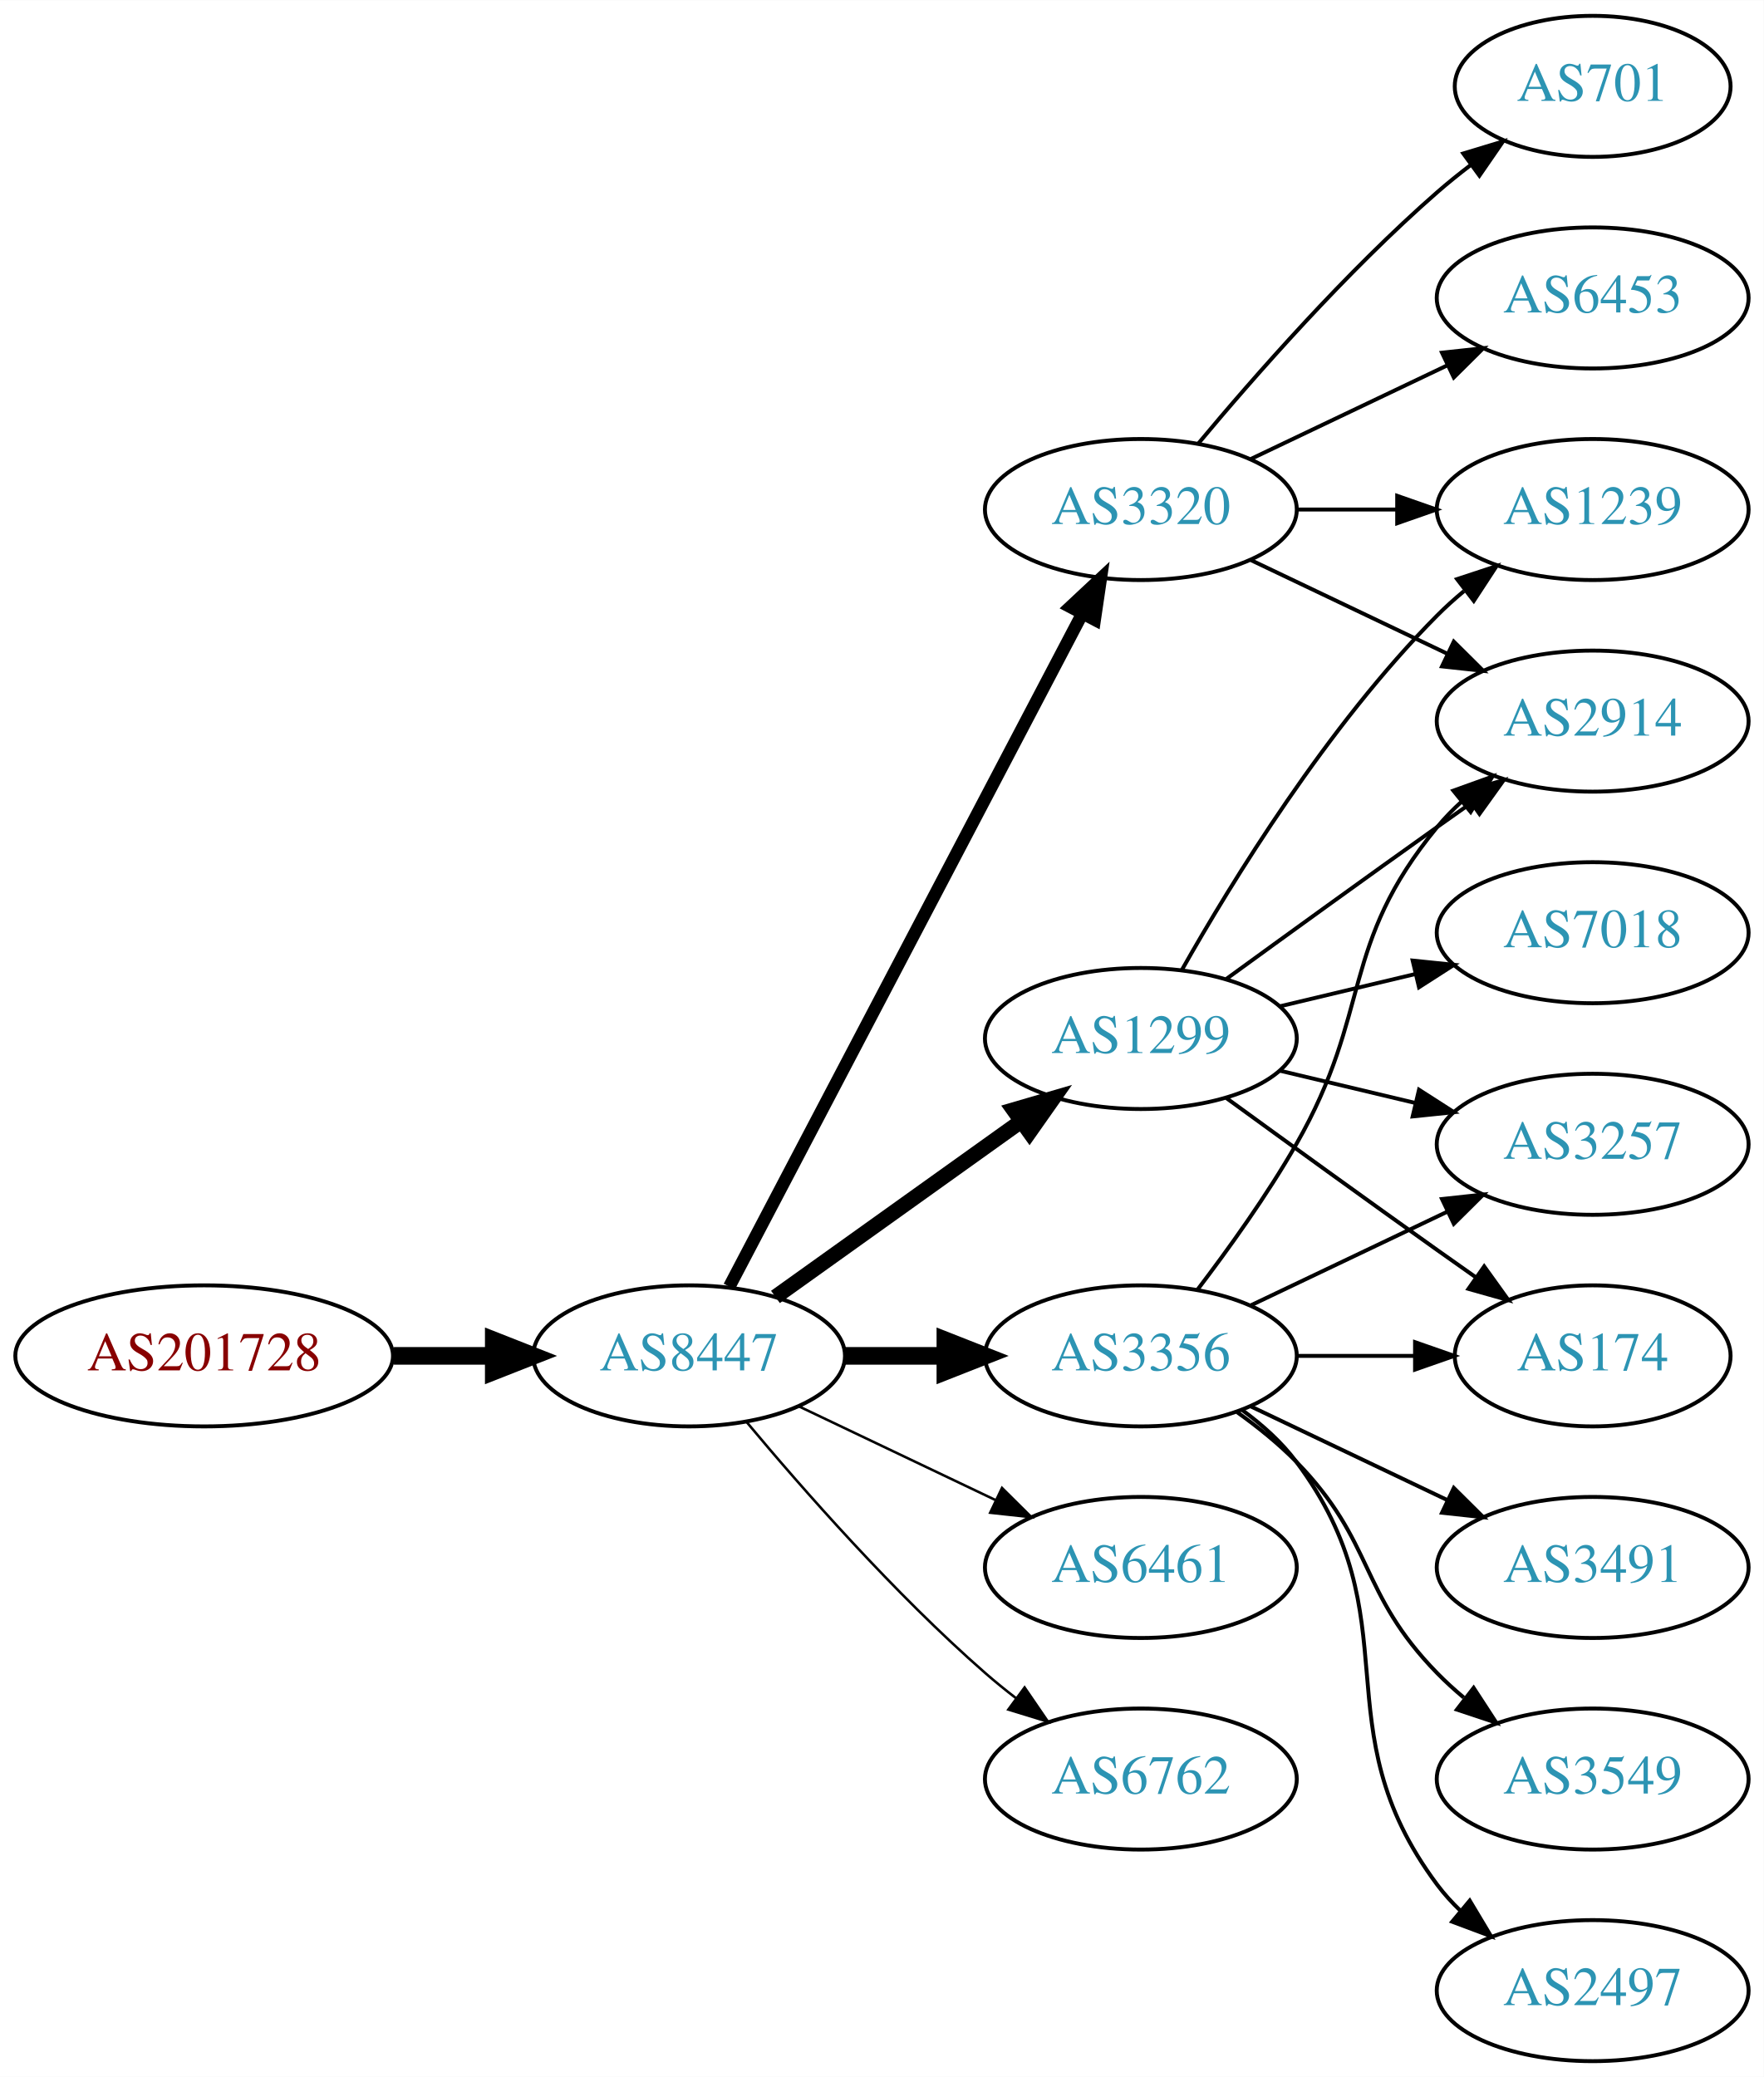
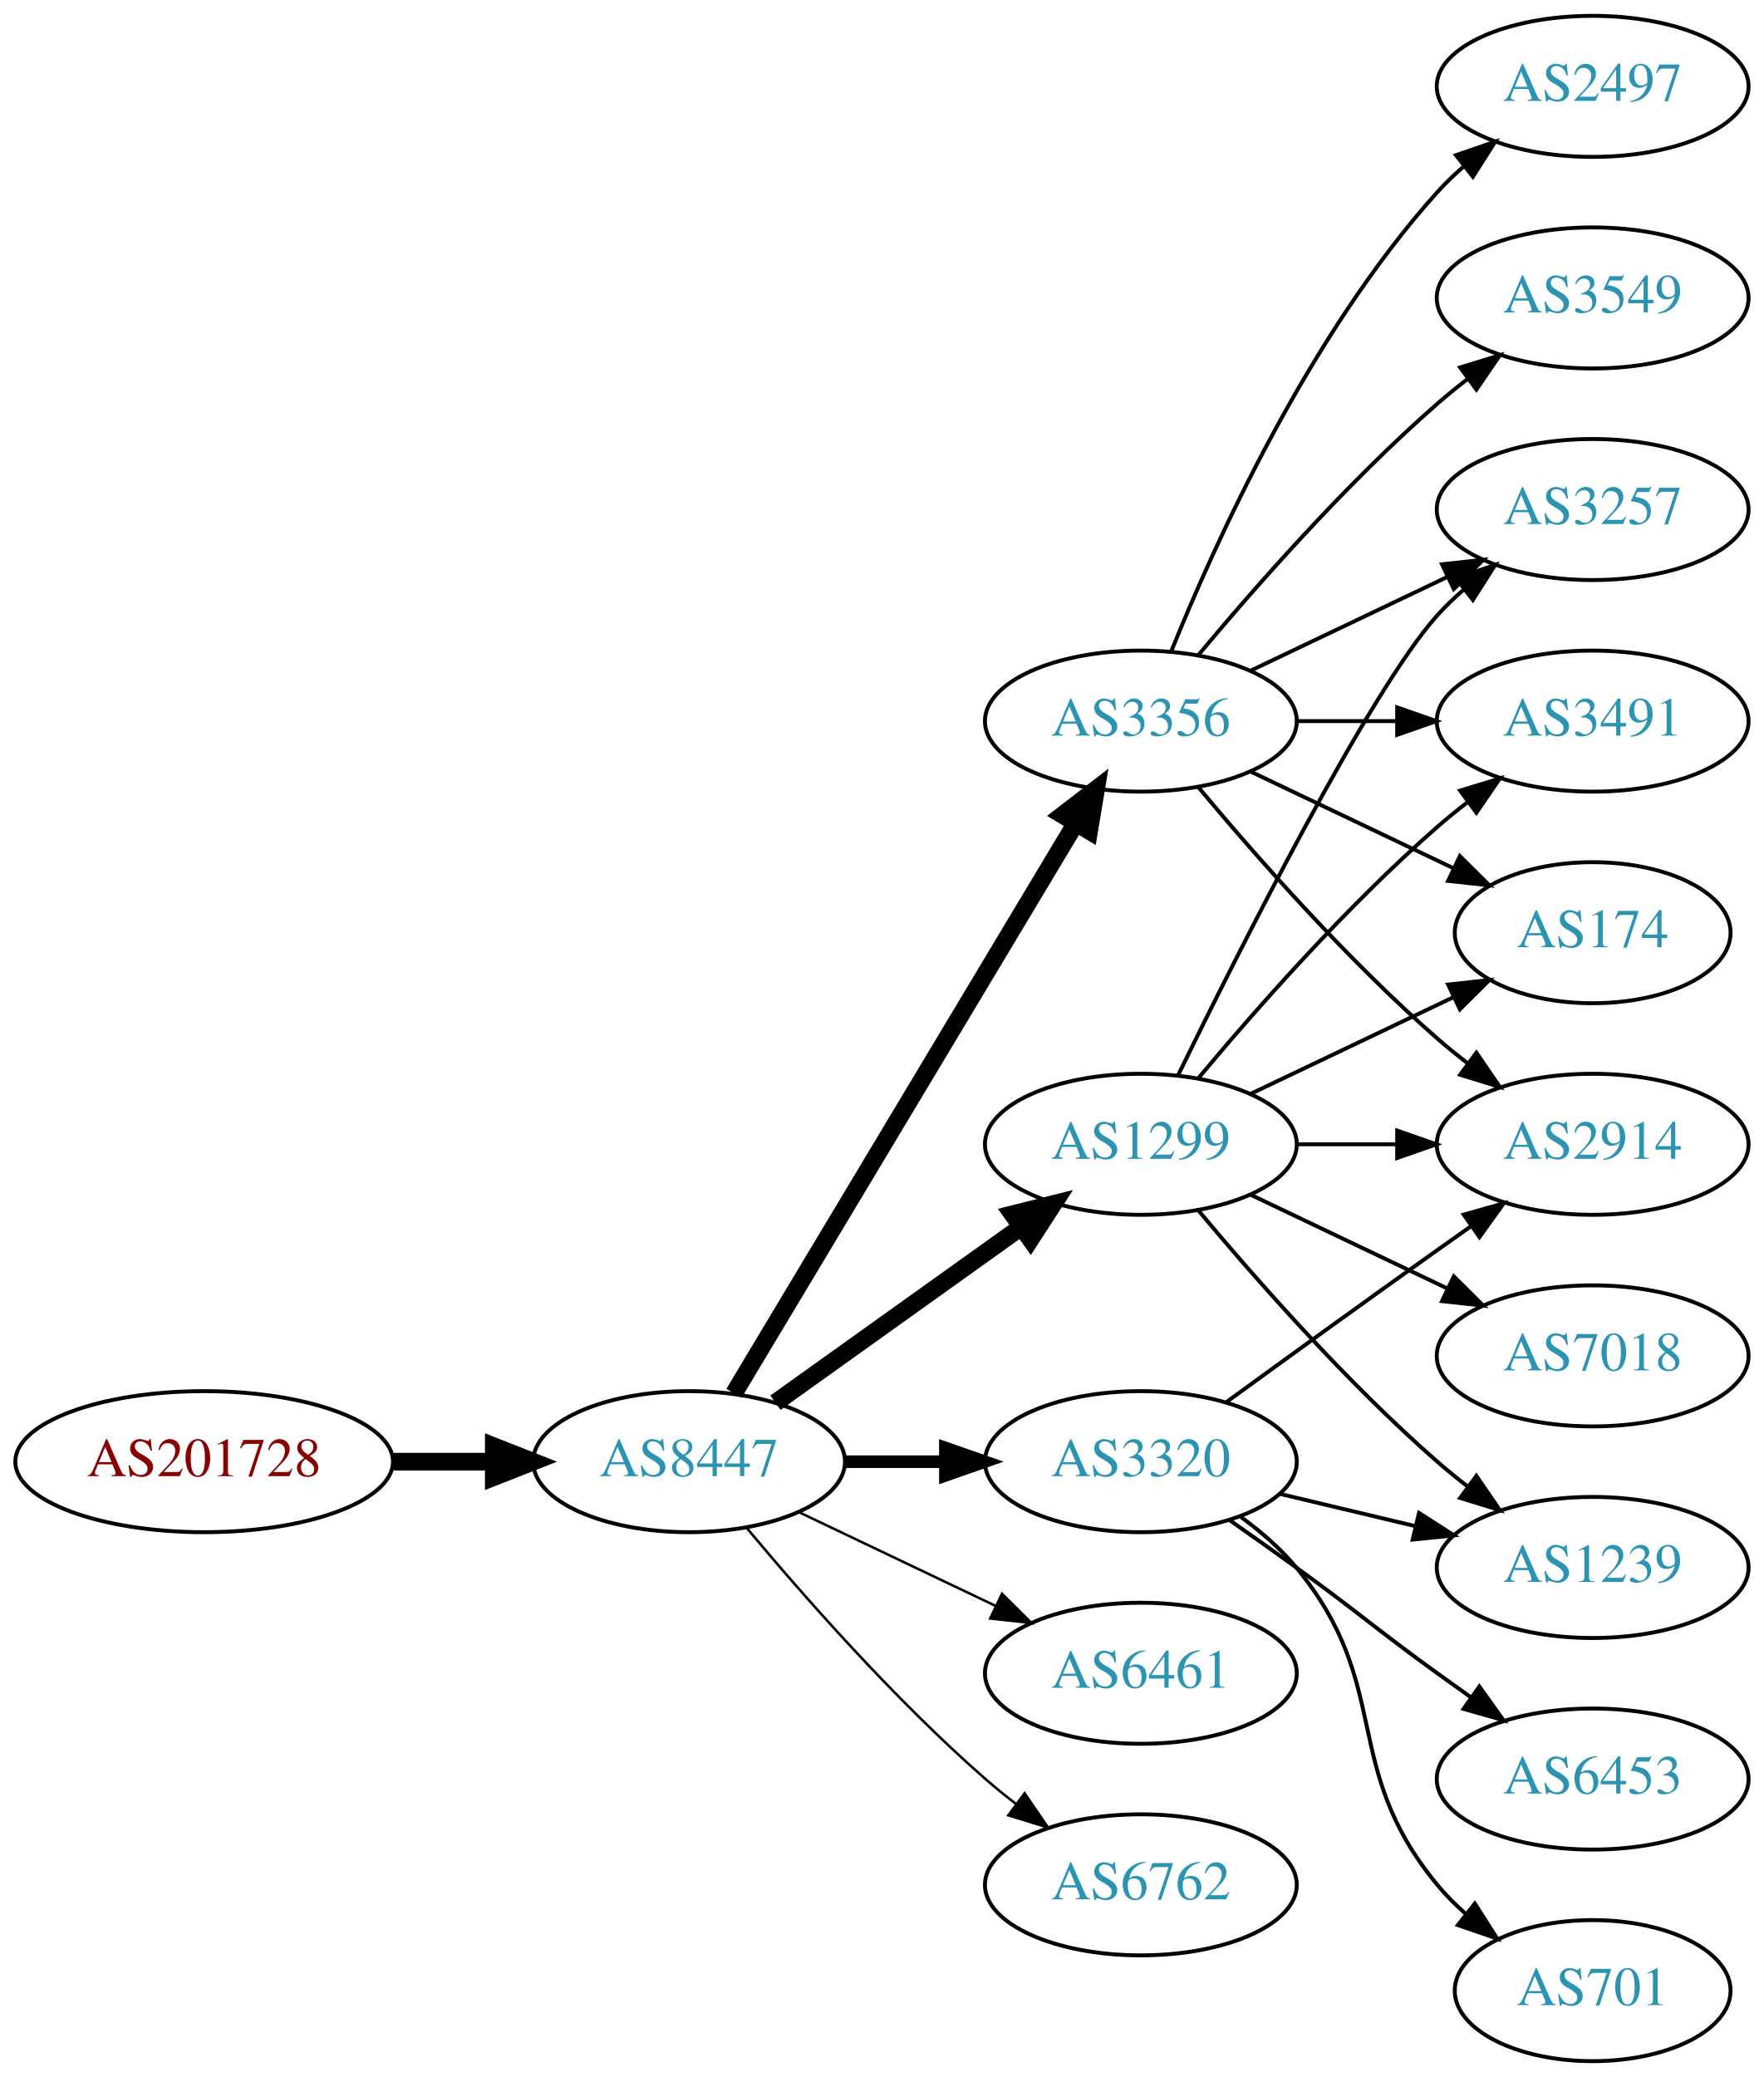
<svg xmlns="http://www.w3.org/2000/svg" xmlns:xlink="http://www.w3.org/1999/xlink" width="450pt" height="530pt" viewBox="0.00 0.00 450.07 530.00">
  <g id="graph0" class="graph" transform="scale(1 1) rotate(0) translate(4 526)">
    <polygon fill="white" stroke="none" points="-4,4 -4,-526 446.07,-526 446.07,4 -4,4" />
    <g id="node1" class="node">
      <g id="a_node1">
        <a xlink:href="/asn/201728" xlink:title="AS201728 ~ DRUCK-AT-AS [AT]">
-           <ellipse fill="#ffffff" stroke="black" cx="48.096" cy="-180" rx="48.192" ry="18" />
-           <text text-anchor="middle" x="48.096" y="-176.3" font-family="Times,serif" font-size="14.00" fill="#880000">AS201728</text>
+           <ellipse fill="#ffffff" stroke="black" cx="48.096" cy="-153" rx="48.192" ry="18" />
+           <text text-anchor="middle" x="48.096" y="-149.3" font-family="Times,serif" font-size="14.00" fill="#880000">AS201728</text>
        </a>
      </g>
    </g>
    <g id="node2" class="node">
      <g id="a_node2">
        <a xlink:href="/asn/8447" xlink:title="AS8447 ~ A1 Telekom Austria AG [AT]">
-           <ellipse fill="#ffffff" stroke="black" cx="171.838" cy="-180" rx="39.794" ry="18" />
-           <text text-anchor="middle" x="171.838" y="-176.3" font-family="Times,serif" font-size="14.00" fill="#2c94b3">AS8447</text>
+           <ellipse fill="#ffffff" stroke="black" cx="171.838" cy="-153" rx="39.794" ry="18" />
+           <text text-anchor="middle" x="171.838" y="-149.3" font-family="Times,serif" font-size="14.00" fill="#2c94b3">AS8447</text>
        </a>
      </g>
    </g>
    <g id="edge1" class="edge">
-       <path fill="none" stroke="black" stroke-width="4.5" d="M96.513,-180C104.867,-180 113.577,-180 121.969,-180" />
-       <polygon fill="black" stroke="black" stroke-width="4.5" points="122.004,-183.938 132.004,-180 122.004,-176.063 122.004,-183.938" />
+       <path fill="none" stroke="black" stroke-width="4.5" d="M96.513,-153C104.867,-153 113.577,-153 121.969,-153" />
+       <polygon fill="black" stroke="black" stroke-width="4.5" points="122.004,-156.938 132.004,-153 122.004,-149.063 122.004,-156.938" />
    </g>
    <g id="node3" class="node">
      <g id="a_node3">
        <a xlink:href="/asn/3356" xlink:title="AS3356 ~ Level 3 Parent, LLC [US]">
-           <ellipse fill="#ffffff" stroke="black" cx="287.131" cy="-180" rx="39.794" ry="18" />
-           <text text-anchor="middle" x="287.131" y="-176.3" font-family="Times,serif" font-size="14.00" fill="#2c94b3">AS3356</text>
+           <ellipse fill="#ffffff" stroke="black" cx="287.131" cy="-342" rx="39.794" ry="18" />
+           <text text-anchor="middle" x="287.131" y="-338.3" font-family="Times,serif" font-size="14.00" fill="#2c94b3">AS3356</text>
        </a>
      </g>
    </g>
    <g id="edge2" class="edge">
-       <path fill="none" stroke="black" stroke-width="4.5" d="M211.51,-180C219.713,-180 228.477,-180 237.009,-180" />
-       <polygon fill="black" stroke="black" stroke-width="4.5" points="237.248,-183.938 247.248,-180 237.248,-176.063 237.248,-183.938" />
+       <path fill="none" stroke="black" stroke-width="4.5" d="M183.293,-170.442C203.274,-203.775 246.98,-276.686 270.465,-315.866" />
+       <polygon fill="black" stroke="black" stroke-width="4.5" points="267.182,-318.048 275.701,-324.6 273.937,-313.999 267.182,-318.048" />
    </g>
    <g id="node4" class="node">
      <g id="a_node4">
        <a xlink:href="/asn/3320" xlink:title="AS3320 ~ DTAG [DE]">
-           <ellipse fill="#ffffff" stroke="black" cx="287.131" cy="-396" rx="39.794" ry="18" />
-           <text text-anchor="middle" x="287.131" y="-392.3" font-family="Times,serif" font-size="14.00" fill="#2c94b3">AS3320</text>
+           <ellipse fill="#ffffff" stroke="black" cx="287.131" cy="-153" rx="39.794" ry="18" />
+           <text text-anchor="middle" x="287.131" y="-149.3" font-family="Times,serif" font-size="14.00" fill="#2c94b3">AS3320</text>
        </a>
      </g>
    </g>
    <g id="edge3" class="edge">
-       <path fill="none" stroke="black" stroke-width="3.214" d="M182.109,-197.676C201.951,-235.505 248.628,-324.499 272.115,-369.278" />
-       <polygon fill="black" stroke="black" stroke-width="3.214" points="269.146,-371.152 276.89,-378.383 275.345,-367.901 269.146,-371.152" />
+       <path fill="none" stroke="black" stroke-width="3.214" d="M211.51,-153C219.713,-153 228.477,-153 237.009,-153" />
+       <polygon fill="black" stroke="black" stroke-width="3.214" points="237.248,-156.5 247.248,-153 237.248,-149.5 237.248,-156.5" />
    </g>
    <g id="node5" class="node">
      <g id="a_node5">
        <a xlink:href="/asn/1299" xlink:title="AS1299 ~ Telia Carrier [EU]">
-           <ellipse fill="#ffffff" stroke="black" cx="287.131" cy="-261" rx="39.794" ry="18" />
-           <text text-anchor="middle" x="287.131" y="-257.3" font-family="Times,serif" font-size="14.00" fill="#2c94b3">AS1299</text>
+           <ellipse fill="#ffffff" stroke="black" cx="287.131" cy="-234" rx="39.794" ry="18" />
+           <text text-anchor="middle" x="287.131" y="-230.3" font-family="Times,serif" font-size="14.00" fill="#2c94b3">AS1299</text>
        </a>
      </g>
    </g>
    <g id="edge4" class="edge">
-       <path fill="none" stroke="black" stroke-width="3.857" d="M193.882,-195.046C211.497,-207.639 236.835,-225.755 256.501,-239.816" />
-       <polygon fill="black" stroke="black" stroke-width="3.857" points="254.645,-242.791 264.815,-245.76 258.716,-237.097 254.645,-242.791" />
+       <path fill="none" stroke="black" stroke-width="4.5" d="M193.882,-168.046C211.497,-180.639 236.835,-198.755 256.501,-212.816" />
+       <polygon fill="black" stroke="black" stroke-width="4.5" points="254.39,-216.147 264.815,-218.76 258.97,-209.741 254.39,-216.147" />
    </g>
    <g id="node6" class="node">
      <g id="a_node6">
        <a xlink:href="/asn/6461" xlink:title="AS6461 ~ Zayo Bandwidth [US]">
-           <ellipse fill="#ffffff" stroke="black" cx="287.131" cy="-126" rx="39.794" ry="18" />
-           <text text-anchor="middle" x="287.131" y="-122.3" font-family="Times,serif" font-size="14.00" fill="#2c94b3">AS6461</text>
+           <ellipse fill="#ffffff" stroke="black" cx="287.131" cy="-99" rx="39.794" ry="18" />
+           <text text-anchor="middle" x="287.131" y="-95.3" font-family="Times,serif" font-size="14.00" fill="#2c94b3">AS6461</text>
        </a>
      </g>
    </g>
    <g id="edge5" class="edge">
-       <path fill="none" stroke="black" stroke-width="0.643" d="M199.974,-167.066C214.968,-159.919 233.789,-150.948 250.013,-143.215" />
-       <polygon fill="black" stroke="black" stroke-width="0.643" points="251.695,-146.291 259.216,-138.829 248.683,-139.972 251.695,-146.291" />
+       <path fill="none" stroke="black" stroke-width="0.643" d="M199.974,-140.066C214.968,-132.919 233.789,-123.948 250.013,-116.215" />
+       <polygon fill="black" stroke="black" stroke-width="0.643" points="251.695,-119.291 259.216,-111.829 248.683,-112.972 251.695,-119.291" />
    </g>
    <g id="node7" class="node">
      <g id="a_node7">
        <a xlink:href="/asn/6762" xlink:title="AS6762 ~ TELECOM ITALIA SPARKLE S.p.A. [IT]">
-           <ellipse fill="#ffffff" stroke="black" cx="287.131" cy="-72" rx="39.794" ry="18" />
-           <text text-anchor="middle" x="287.131" y="-68.3" font-family="Times,serif" font-size="14.00" fill="#2c94b3">AS6762</text>
+           <ellipse fill="#ffffff" stroke="black" cx="287.131" cy="-45" rx="39.794" ry="18" />
+           <text text-anchor="middle" x="287.131" y="-41.3" font-family="Times,serif" font-size="14.00" fill="#2c94b3">AS6762</text>
        </a>
      </g>
    </g>
    <g id="edge6" class="edge">
-       <path fill="none" stroke="black" stroke-width="0.643" d="M186.468,-163.183C200.751,-146.071 224.297,-119.255 247.484,-99 249.95,-96.846 252.589,-94.706 255.286,-92.628" />
-       <polygon fill="black" stroke="black" stroke-width="0.643" points="257.459,-95.375 263.44,-86.63 253.311,-89.736 257.459,-95.375" />
+       <path fill="none" stroke="black" stroke-width="0.643" d="M186.468,-136.183C200.751,-119.071 224.297,-92.255 247.484,-72 249.95,-69.846 252.589,-67.706 255.286,-65.628" />
+       <polygon fill="black" stroke="black" stroke-width="0.643" points="257.459,-68.375 263.44,-59.63 253.311,-62.736 257.459,-68.375" />
    </g>
    <g id="node8" class="node">
      <g id="a_node8">
-         <a xlink:href="/asn/3257" xlink:title="AS3257 ~ GTT [DE]">
-           <ellipse fill="#ffffff" stroke="black" cx="402.424" cy="-234" rx="39.794" ry="18" />
-           <text text-anchor="middle" x="402.424" y="-230.3" font-family="Times,serif" font-size="14.00" fill="#2c94b3">AS3257</text>
+         <a xlink:href="/asn/2497" xlink:title="AS2497 ~ Internet Initiative Japan Inc. [JP]">
+           <ellipse fill="#ffffff" stroke="black" cx="402.424" cy="-504" rx="39.794" ry="18" />
+           <text text-anchor="middle" x="402.424" y="-500.3" font-family="Times,serif" font-size="14.00" fill="#2c94b3">AS2497</text>
        </a>
      </g>
    </g>
    <g id="edge7" class="edge">
-       <path fill="none" stroke="black" d="M315.267,-192.934C330.261,-200.081 349.082,-209.052 365.306,-216.785" />
-       <polygon fill="black" stroke="black" points="363.976,-220.028 374.509,-221.171 366.988,-213.709 363.976,-220.028" />
+       <path fill="none" stroke="black" d="M294.879,-359.787C305.93,-387.243 329.983,-440.578 362.777,-477 364.78,-479.224 366.999,-481.363 369.331,-483.397" />
+       <polygon fill="black" stroke="black" points="367.529,-486.433 377.55,-489.873 371.862,-480.935 367.529,-486.433" />
    </g>
    <g id="node9" class="node">
      <g id="a_node9">
-         <a xlink:href="/asn/3491" xlink:title="AS3491 ~ PCCW Global, Inc. [US]">
-           <ellipse fill="#ffffff" stroke="black" cx="402.424" cy="-126" rx="39.794" ry="18" />
-           <text text-anchor="middle" x="402.424" y="-122.3" font-family="Times,serif" font-size="14.00" fill="#2c94b3">AS3491</text>
+         <a xlink:href="/asn/3257" xlink:title="AS3257 ~ GTT [DE]">
+           <ellipse fill="#ffffff" stroke="black" cx="402.424" cy="-396" rx="39.794" ry="18" />
+           <text text-anchor="middle" x="402.424" y="-392.3" font-family="Times,serif" font-size="14.00" fill="#2c94b3">AS3257</text>
        </a>
      </g>
    </g>
    <g id="edge8" class="edge">
-       <path fill="none" stroke="black" d="M315.267,-167.066C330.261,-159.919 349.082,-150.948 365.306,-143.215" />
-       <polygon fill="black" stroke="black" points="366.988,-146.291 374.509,-138.829 363.976,-139.972 366.988,-146.291" />
+       <path fill="none" stroke="black" d="M315.267,-354.934C330.261,-362.081 349.082,-371.052 365.306,-378.785" />
+       <polygon fill="black" stroke="black" points="363.976,-382.028 374.509,-383.171 366.988,-375.709 363.976,-382.028" />
    </g>
    <g id="node10" class="node">
      <g id="a_node10">
        <a xlink:href="/asn/2914" xlink:title="AS2914 ~ NTT America, Inc. [US]">
-           <ellipse fill="#ffffff" stroke="black" cx="402.424" cy="-342" rx="39.794" ry="18" />
-           <text text-anchor="middle" x="402.424" y="-338.3" font-family="Times,serif" font-size="14.00" fill="#2c94b3">AS2914</text>
+           <ellipse fill="#ffffff" stroke="black" cx="402.424" cy="-234" rx="39.794" ry="18" />
+           <text text-anchor="middle" x="402.424" y="-230.3" font-family="Times,serif" font-size="14.00" fill="#2c94b3">AS2914</text>
        </a>
      </g>
    </g>
    <g id="edge9" class="edge">
-       <path fill="none" stroke="black" d="M301.592,-196.913C309.485,-207.27 319.335,-220.992 326.777,-234 346.342,-268.194 337.713,-284.606 362.777,-315 364.633,-317.25 366.72,-319.396 368.939,-321.424" />
-       <polygon fill="black" stroke="black" points="366.874,-324.256 376.843,-327.844 371.287,-318.823 366.874,-324.256" />
+       <path fill="none" stroke="black" d="M301.761,-325.183C316.044,-308.071 339.59,-281.255 362.777,-261 365.243,-258.846 367.882,-256.706 370.579,-254.628" />
+       <polygon fill="black" stroke="black" points="372.752,-257.375 378.733,-248.63 368.604,-251.736 372.752,-257.375" />
    </g>
    <g id="node11" class="node">
      <g id="a_node11">
        <a xlink:href="/asn/3549" xlink:title="AS3549 ~ Level 3 Parent, LLC [US]">
-           <ellipse fill="#ffffff" stroke="black" cx="402.424" cy="-72" rx="39.794" ry="18" />
-           <text text-anchor="middle" x="402.424" y="-68.3" font-family="Times,serif" font-size="14.00" fill="#2c94b3">AS3549</text>
+           <ellipse fill="#ffffff" stroke="black" cx="402.424" cy="-450" rx="39.794" ry="18" />
+           <text text-anchor="middle" x="402.424" y="-446.3" font-family="Times,serif" font-size="14.00" fill="#2c94b3">AS3549</text>
        </a>
      </g>
    </g>
    <g id="edge10" class="edge">
-       <path fill="none" stroke="black" d="M311.725,-165.611C316.981,-161.852 322.313,-157.563 326.777,-153 346.95,-132.383 342.605,-119.617 362.777,-99 364.87,-96.861 367.154,-94.782 369.53,-92.79" />
-       <polygon fill="black" stroke="black" points="372.049,-95.268 377.83,-86.389 367.774,-89.725 372.049,-95.268" />
+       <path fill="none" stroke="black" d="M301.761,-358.817C316.044,-375.929 339.59,-402.745 362.777,-423 365.243,-425.154 367.882,-427.294 370.579,-429.372" />
+       <polygon fill="black" stroke="black" points="368.604,-432.264 378.733,-435.37 372.752,-426.625 368.604,-432.264" />
    </g>
    <g id="node12" class="node">
      <g id="a_node12">
-         <a xlink:href="/asn/2497" xlink:title="AS2497 ~ Internet Initiative Japan Inc. [JP]">
-           <ellipse fill="#ffffff" stroke="black" cx="402.424" cy="-18" rx="39.794" ry="18" />
-           <text text-anchor="middle" x="402.424" y="-14.3" font-family="Times,serif" font-size="14.00" fill="#2c94b3">AS2497</text>
+         <a xlink:href="/asn/3491" xlink:title="AS3491 ~ PCCW Global, Inc. [US]">
+           <ellipse fill="#ffffff" stroke="black" cx="402.424" cy="-342" rx="39.794" ry="18" />
+           <text text-anchor="middle" x="402.424" y="-338.3" font-family="Times,serif" font-size="14.00" fill="#2c94b3">AS3491</text>
        </a>
      </g>
    </g>
    <g id="edge11" class="edge">
-       <path fill="none" stroke="black" d="M313.062,-166.118C318.138,-162.389 323.056,-157.984 326.777,-153 357.049,-112.458 332.506,-85.542 362.777,-45 364.522,-42.664 366.529,-40.455 368.693,-38.383" />
-       <polygon fill="black" stroke="black" points="371.052,-40.973 376.493,-31.882 366.57,-35.595 371.052,-40.973" />
+       <path fill="none" stroke="black" d="M326.803,-342C335.006,-342 343.77,-342 352.302,-342" />
+       <polygon fill="black" stroke="black" points="352.541,-345.5 362.541,-342 352.541,-338.5 352.541,-345.5" />
    </g>
    <g id="node13" class="node">
      <g id="a_node13">
        <a xlink:href="/asn/174" xlink:title="AS174 ~ Cogent Communications [US]">
-           <ellipse fill="#ffffff" stroke="black" cx="402.424" cy="-180" rx="35.194" ry="18" />
-           <text text-anchor="middle" x="402.424" y="-176.3" font-family="Times,serif" font-size="14.00" fill="#2c94b3">AS174</text>
+           <ellipse fill="#ffffff" stroke="black" cx="402.424" cy="-288" rx="35.194" ry="18" />
+           <text text-anchor="middle" x="402.424" y="-284.3" font-family="Times,serif" font-size="14.00" fill="#2c94b3">AS174</text>
        </a>
      </g>
    </g>
    <g id="edge12" class="edge">
-       <path fill="none" stroke="black" d="M326.803,-180C336.508,-180 346.999,-180 356.962,-180" />
-       <polygon fill="black" stroke="black" points="357.098,-183.5 367.098,-180 357.098,-176.5 357.098,-183.5" />
-     </g>
-     <g id="edge13" class="edge">
-       <path fill="none" stroke="black" d="M315.267,-383.066C330.261,-375.919 349.082,-366.948 365.306,-359.215" />
-       <polygon fill="black" stroke="black" points="366.988,-362.291 374.509,-354.829 363.976,-355.972 366.988,-362.291" />
+       <path fill="none" stroke="black" d="M315.267,-329.066C330.699,-321.71 350.185,-312.423 366.72,-304.541" />
+       <polygon fill="black" stroke="black" points="368.54,-307.551 376.062,-300.089 365.529,-301.232 368.54,-307.551" />
+     </g>
+     <g id="edge15" class="edge">
+       <path fill="none" stroke="black" d="M308.979,-168.222C323.913,-179.091 344.527,-194.025 362.777,-207 365.598,-209.005 368.541,-211.085 371.489,-213.159" />
+       <polygon fill="black" stroke="black" points="369.516,-216.05 379.714,-218.926 373.535,-210.319 369.516,-216.05" />
    </g>
    <g id="node14" class="node">
      <g id="a_node14">
-         <a xlink:href="/asn/701" xlink:title="AS701 ~ UUNET [US]">
-           <ellipse fill="#ffffff" stroke="black" cx="402.424" cy="-504" rx="35.194" ry="18" />
-           <text text-anchor="middle" x="402.424" y="-500.3" font-family="Times,serif" font-size="14.00" fill="#2c94b3">AS701</text>
-         </a>
-       </g>
-     </g>
-     <g id="edge14" class="edge">
-       <path fill="none" stroke="black" d="M301.761,-412.817C316.044,-429.929 339.59,-456.745 362.777,-477 365.447,-479.332 368.32,-481.648 371.25,-483.886" />
-       <polygon fill="black" stroke="black" points="369.401,-486.87 379.542,-489.939 373.528,-481.216 369.401,-486.87" />
+         <a xlink:href="/asn/6453" xlink:title="AS6453 ~ TATA COMMUNICATIONS (AMERICA) INC [US]">
+           <ellipse fill="#ffffff" stroke="black" cx="402.424" cy="-72" rx="39.794" ry="18" />
+           <text text-anchor="middle" x="402.424" y="-68.3" font-family="Times,serif" font-size="14.00" fill="#2c94b3">AS6453</text>
+         </a>
+       </g>
+     </g>
+     <g id="edge13" class="edge">
+       <path fill="none" stroke="black" d="M309.888,-137.991C315.422,-134.121 321.341,-129.936 326.777,-126 342.977,-114.271 346.578,-110.729 362.777,-99 365.58,-96.971 368.512,-94.875 371.453,-92.79" />
+       <polygon fill="black" stroke="black" points="373.504,-95.627 379.667,-87.009 369.475,-89.903 373.504,-95.627" />
    </g>
    <g id="node15" class="node">
      <g id="a_node15">
-         <a xlink:href="/asn/6453" xlink:title="AS6453 ~ TATA COMMUNICATIONS (AMERICA) INC [US]">
-           <ellipse fill="#ffffff" stroke="black" cx="402.424" cy="-450" rx="39.794" ry="18" />
-           <text text-anchor="middle" x="402.424" y="-446.3" font-family="Times,serif" font-size="14.00" fill="#2c94b3">AS6453</text>
-         </a>
-       </g>
-     </g>
-     <g id="edge15" class="edge">
-       <path fill="none" stroke="black" d="M315.267,-408.934C330.261,-416.081 349.082,-425.052 365.306,-432.785" />
-       <polygon fill="black" stroke="black" points="363.976,-436.028 374.509,-437.171 366.988,-429.709 363.976,-436.028" />
+         <a xlink:href="/asn/701" xlink:title="AS701 ~ UUNET [US]">
+           <ellipse fill="#ffffff" stroke="black" cx="402.424" cy="-18" rx="35.194" ry="18" />
+           <text text-anchor="middle" x="402.424" y="-14.3" font-family="Times,serif" font-size="14.00" fill="#2c94b3">AS701</text>
+         </a>
+       </g>
+     </g>
+     <g id="edge14" class="edge">
+       <path fill="none" stroke="black" d="M312.712,-138.844C317.806,-135.128 322.82,-130.799 326.777,-126 351.842,-95.606 337.713,-75.394 362.777,-45 364.912,-42.411 367.355,-39.959 369.951,-37.666" />
+       <polygon fill="black" stroke="black" points="372.36,-40.224 378.051,-31.288 368.029,-34.725 372.36,-40.224" />
    </g>
    <g id="node16" class="node">
      <g id="a_node16">
        <a xlink:href="/asn/1239" xlink:title="AS1239 ~ Sprint [US]">
-           <ellipse fill="#ffffff" stroke="black" cx="402.424" cy="-396" rx="39.794" ry="18" />
-           <text text-anchor="middle" x="402.424" y="-392.3" font-family="Times,serif" font-size="14.00" fill="#2c94b3">AS1239</text>
+           <ellipse fill="#ffffff" stroke="black" cx="402.424" cy="-126" rx="39.794" ry="18" />
+           <text text-anchor="middle" x="402.424" y="-122.3" font-family="Times,serif" font-size="14.00" fill="#2c94b3">AS1239</text>
        </a>
      </g>
    </g>
    <g id="edge16" class="edge">
-       <path fill="none" stroke="black" d="M326.803,-396C335.006,-396 343.77,-396 352.302,-396" />
-       <polygon fill="black" stroke="black" points="352.541,-399.5 362.541,-396 352.541,-392.5 352.541,-399.5" />
+       <path fill="none" stroke="black" d="M322.738,-144.752C333.609,-142.162 345.764,-139.265 357.206,-136.538" />
+       <polygon fill="black" stroke="black" points="358.112,-139.92 367.029,-134.197 356.49,-133.111 358.112,-139.92" />
+     </g>
+     <g id="edge22" class="edge">
+       <path fill="none" stroke="black" d="M296.569,-251.511C312.187,-283.509 345.574,-349.893 362.777,-369 364.78,-371.224 366.999,-373.363 369.331,-375.397" />
+       <polygon fill="black" stroke="black" points="367.529,-378.433 377.55,-381.873 371.862,-372.935 367.529,-378.433" />
    </g>
    <g id="edge19" class="edge">
-       <path fill="none" stroke="black" d="M322.738,-252.752C333.609,-250.162 345.764,-247.265 357.206,-244.538" />
-       <polygon fill="black" stroke="black" points="358.112,-247.92 367.029,-242.197 356.49,-241.111 358.112,-247.92" />
+       <path fill="none" stroke="black" d="M326.803,-234C335.006,-234 343.77,-234 352.302,-234" />
+       <polygon fill="black" stroke="black" points="352.541,-237.5 362.541,-234 352.541,-230.5 352.541,-237.5" />
+     </g>
+     <g id="edge17" class="edge">
+       <path fill="none" stroke="black" d="M301.761,-250.817C316.044,-267.929 339.59,-294.745 362.777,-315 365.243,-317.154 367.882,-319.294 370.579,-321.372" />
+       <polygon fill="black" stroke="black" points="368.604,-324.264 378.733,-327.37 372.752,-318.625 368.604,-324.264" />
+     </g>
+     <g id="edge21" class="edge">
+       <path fill="none" stroke="black" d="M315.267,-246.934C330.699,-254.29 350.185,-263.577 366.72,-271.459" />
+       <polygon fill="black" stroke="black" points="365.529,-274.768 376.062,-275.911 368.54,-268.449 365.529,-274.768" />
    </g>
    <g id="edge18" class="edge">
-       <path fill="none" stroke="black" d="M308.979,-276.222C323.913,-287.091 344.527,-302.025 362.777,-315 365.598,-317.005 368.541,-319.085 371.489,-321.159" />
-       <polygon fill="black" stroke="black" points="369.516,-324.05 379.714,-326.926 373.535,-318.319 369.516,-324.05" />
-     </g>
-     <g id="edge21" class="edge">
-       <path fill="none" stroke="black" d="M308.979,-245.778C323.913,-234.909 344.527,-219.975 362.777,-207 365.988,-204.718 369.357,-202.339 372.711,-199.982" />
-       <polygon fill="black" stroke="black" points="374.74,-202.834 380.922,-194.23 370.723,-197.101 374.74,-202.834" />
-     </g>
-     <g id="edge17" class="edge">
-       <path fill="none" stroke="black" d="M297.591,-278.49C310.373,-301.096 334.805,-340.886 362.777,-369 364.888,-371.121 367.184,-373.188 369.57,-375.171" />
-       <polygon fill="black" stroke="black" points="367.822,-378.242 377.885,-381.556 372.085,-372.69 367.822,-378.242" />
+       <path fill="none" stroke="black" d="M301.761,-217.183C316.044,-200.071 339.59,-173.255 362.777,-153 365.243,-150.846 367.882,-148.706 370.579,-146.628" />
+       <polygon fill="black" stroke="black" points="372.752,-149.375 378.733,-140.63 368.604,-143.736 372.752,-149.375" />
    </g>
    <g id="node17" class="node">
      <g id="a_node17">
        <a xlink:href="/asn/7018" xlink:title="AS7018 ~ AT&amp;T Services, Inc. [US]">
-           <ellipse fill="#ffffff" stroke="black" cx="402.424" cy="-288" rx="39.794" ry="18" />
-           <text text-anchor="middle" x="402.424" y="-284.3" font-family="Times,serif" font-size="14.00" fill="#2c94b3">AS7018</text>
+           <ellipse fill="#ffffff" stroke="black" cx="402.424" cy="-180" rx="39.794" ry="18" />
+           <text text-anchor="middle" x="402.424" y="-176.3" font-family="Times,serif" font-size="14.00" fill="#2c94b3">AS7018</text>
        </a>
      </g>
    </g>
    <g id="edge20" class="edge">
-       <path fill="none" stroke="black" d="M322.738,-269.248C333.609,-271.838 345.764,-274.735 357.206,-277.462" />
-       <polygon fill="black" stroke="black" points="356.49,-280.889 367.029,-279.803 358.112,-274.08 356.49,-280.889" />
+       <path fill="none" stroke="black" d="M315.267,-221.066C330.261,-213.919 349.082,-204.948 365.306,-197.215" />
+       <polygon fill="black" stroke="black" points="366.988,-200.291 374.509,-192.829 363.976,-193.972 366.988,-200.291" />
    </g>
  </g>
</svg>
